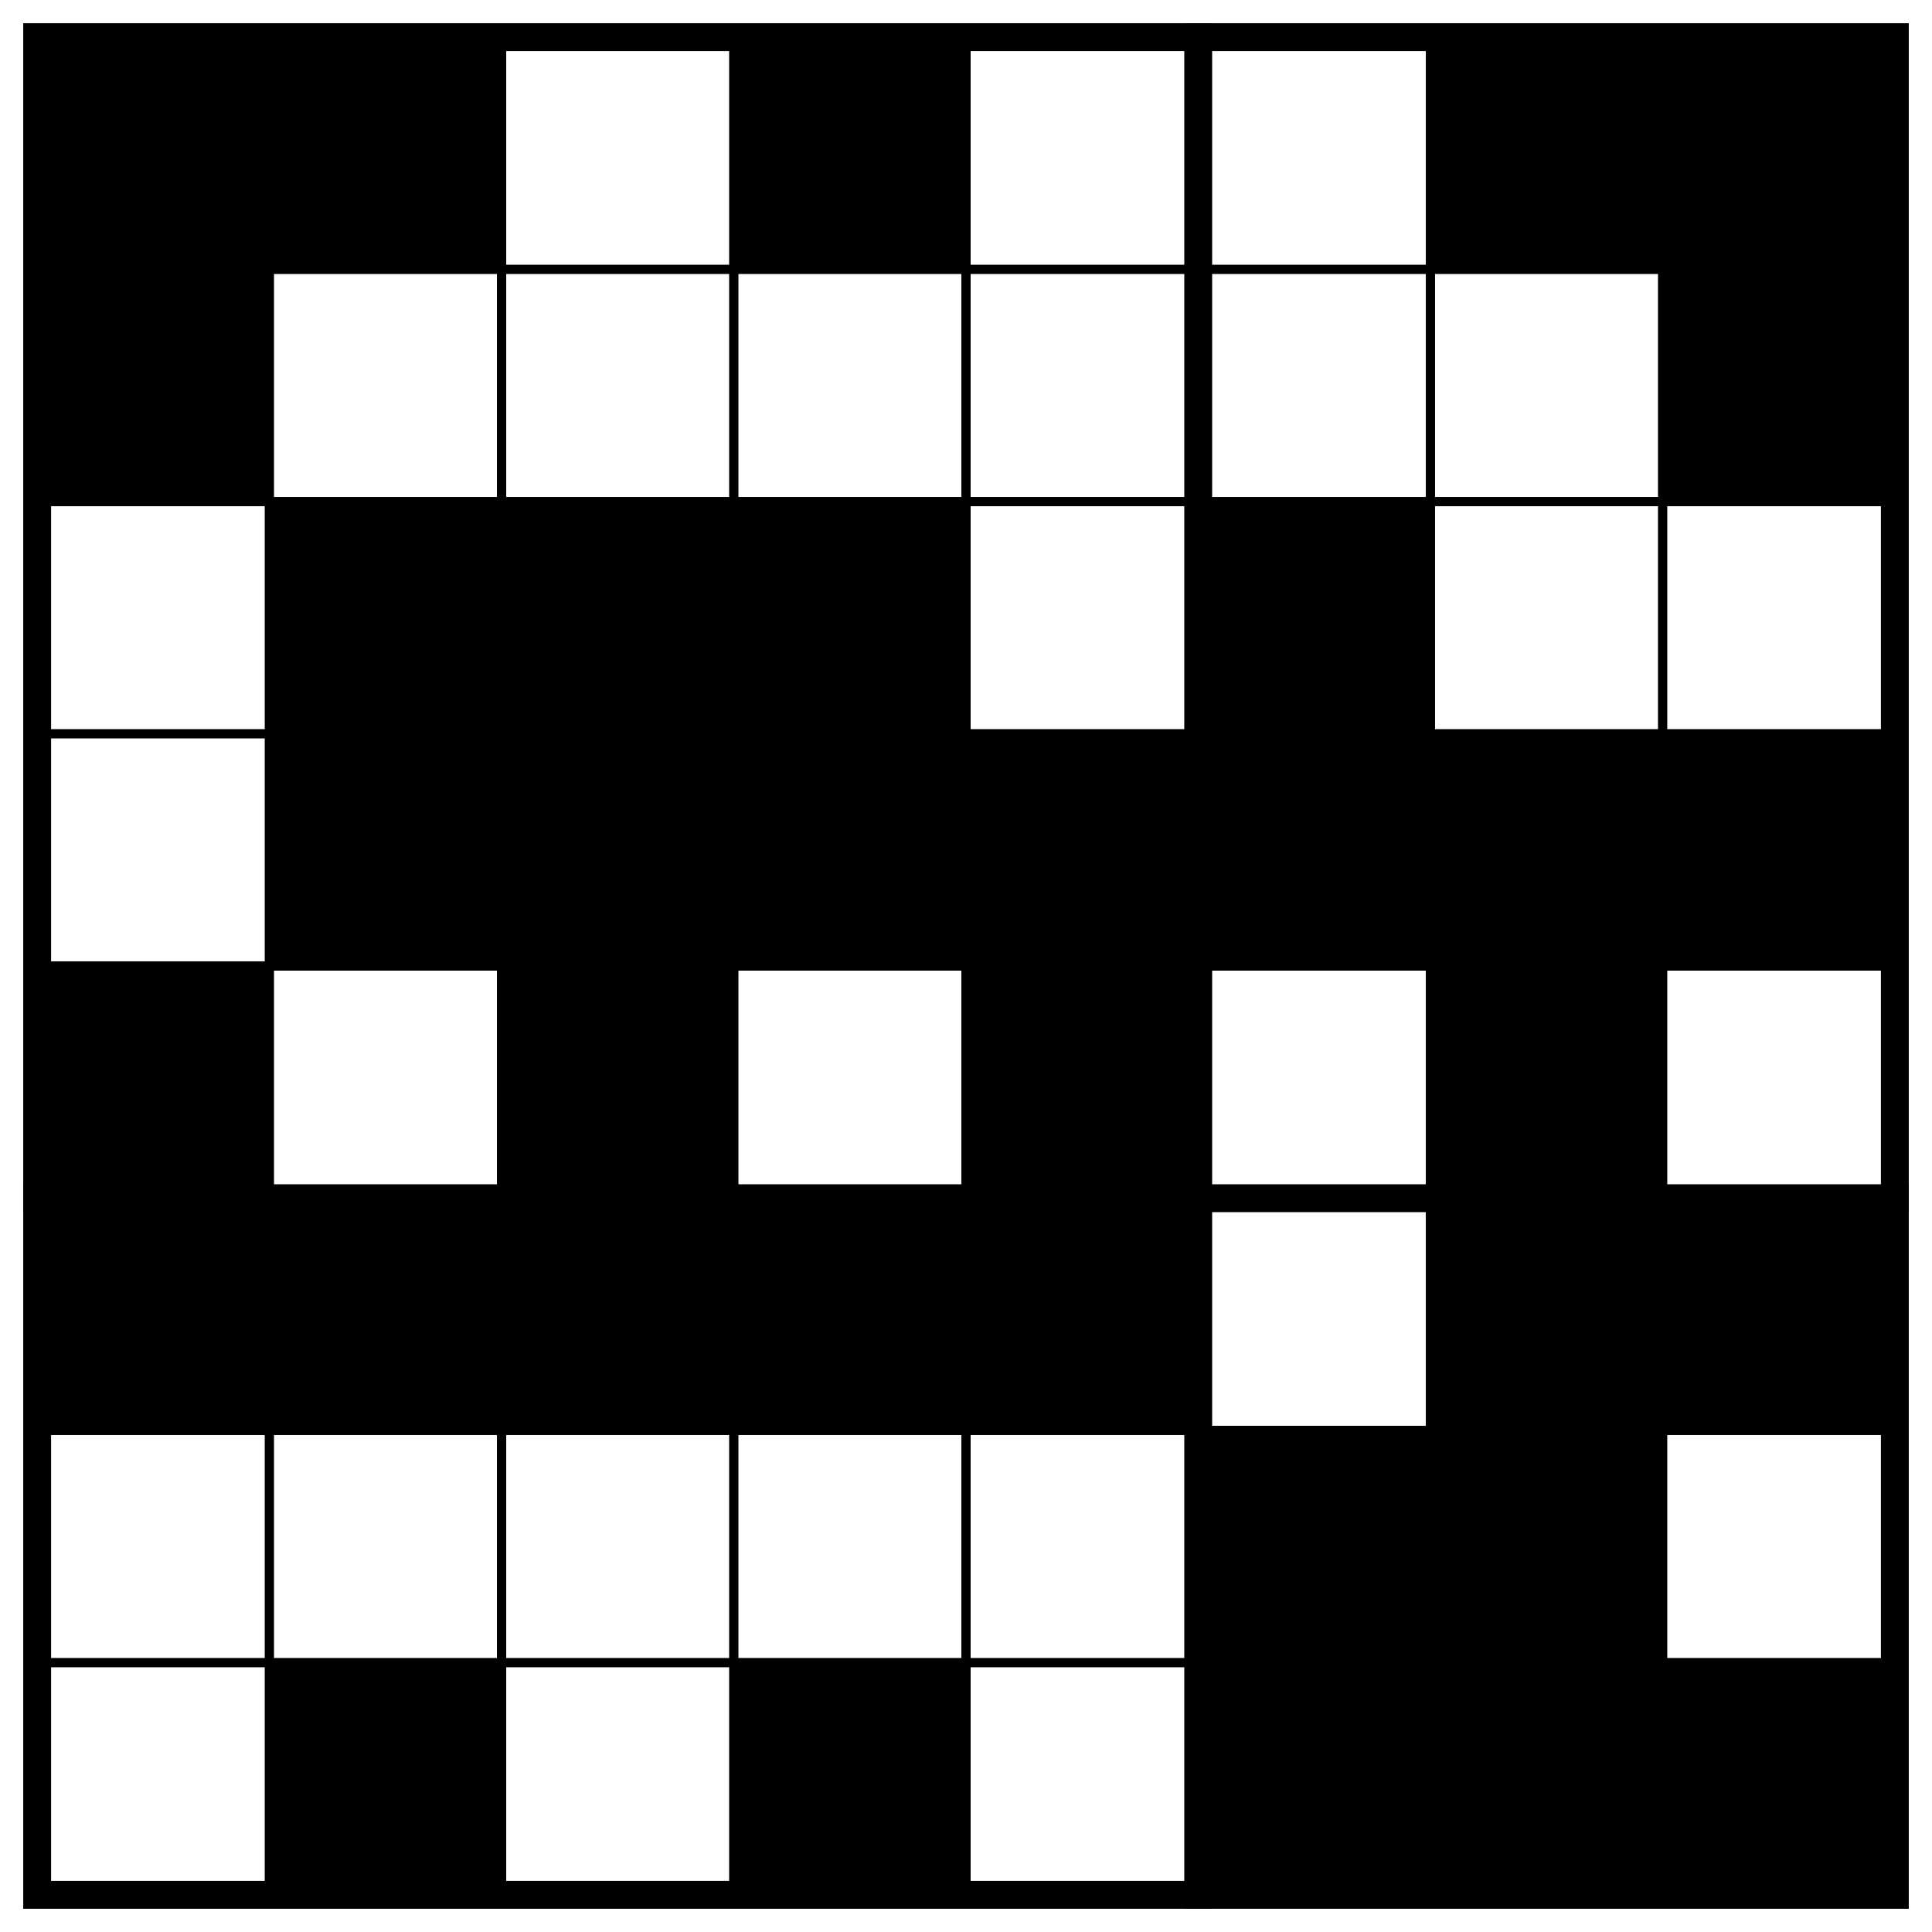
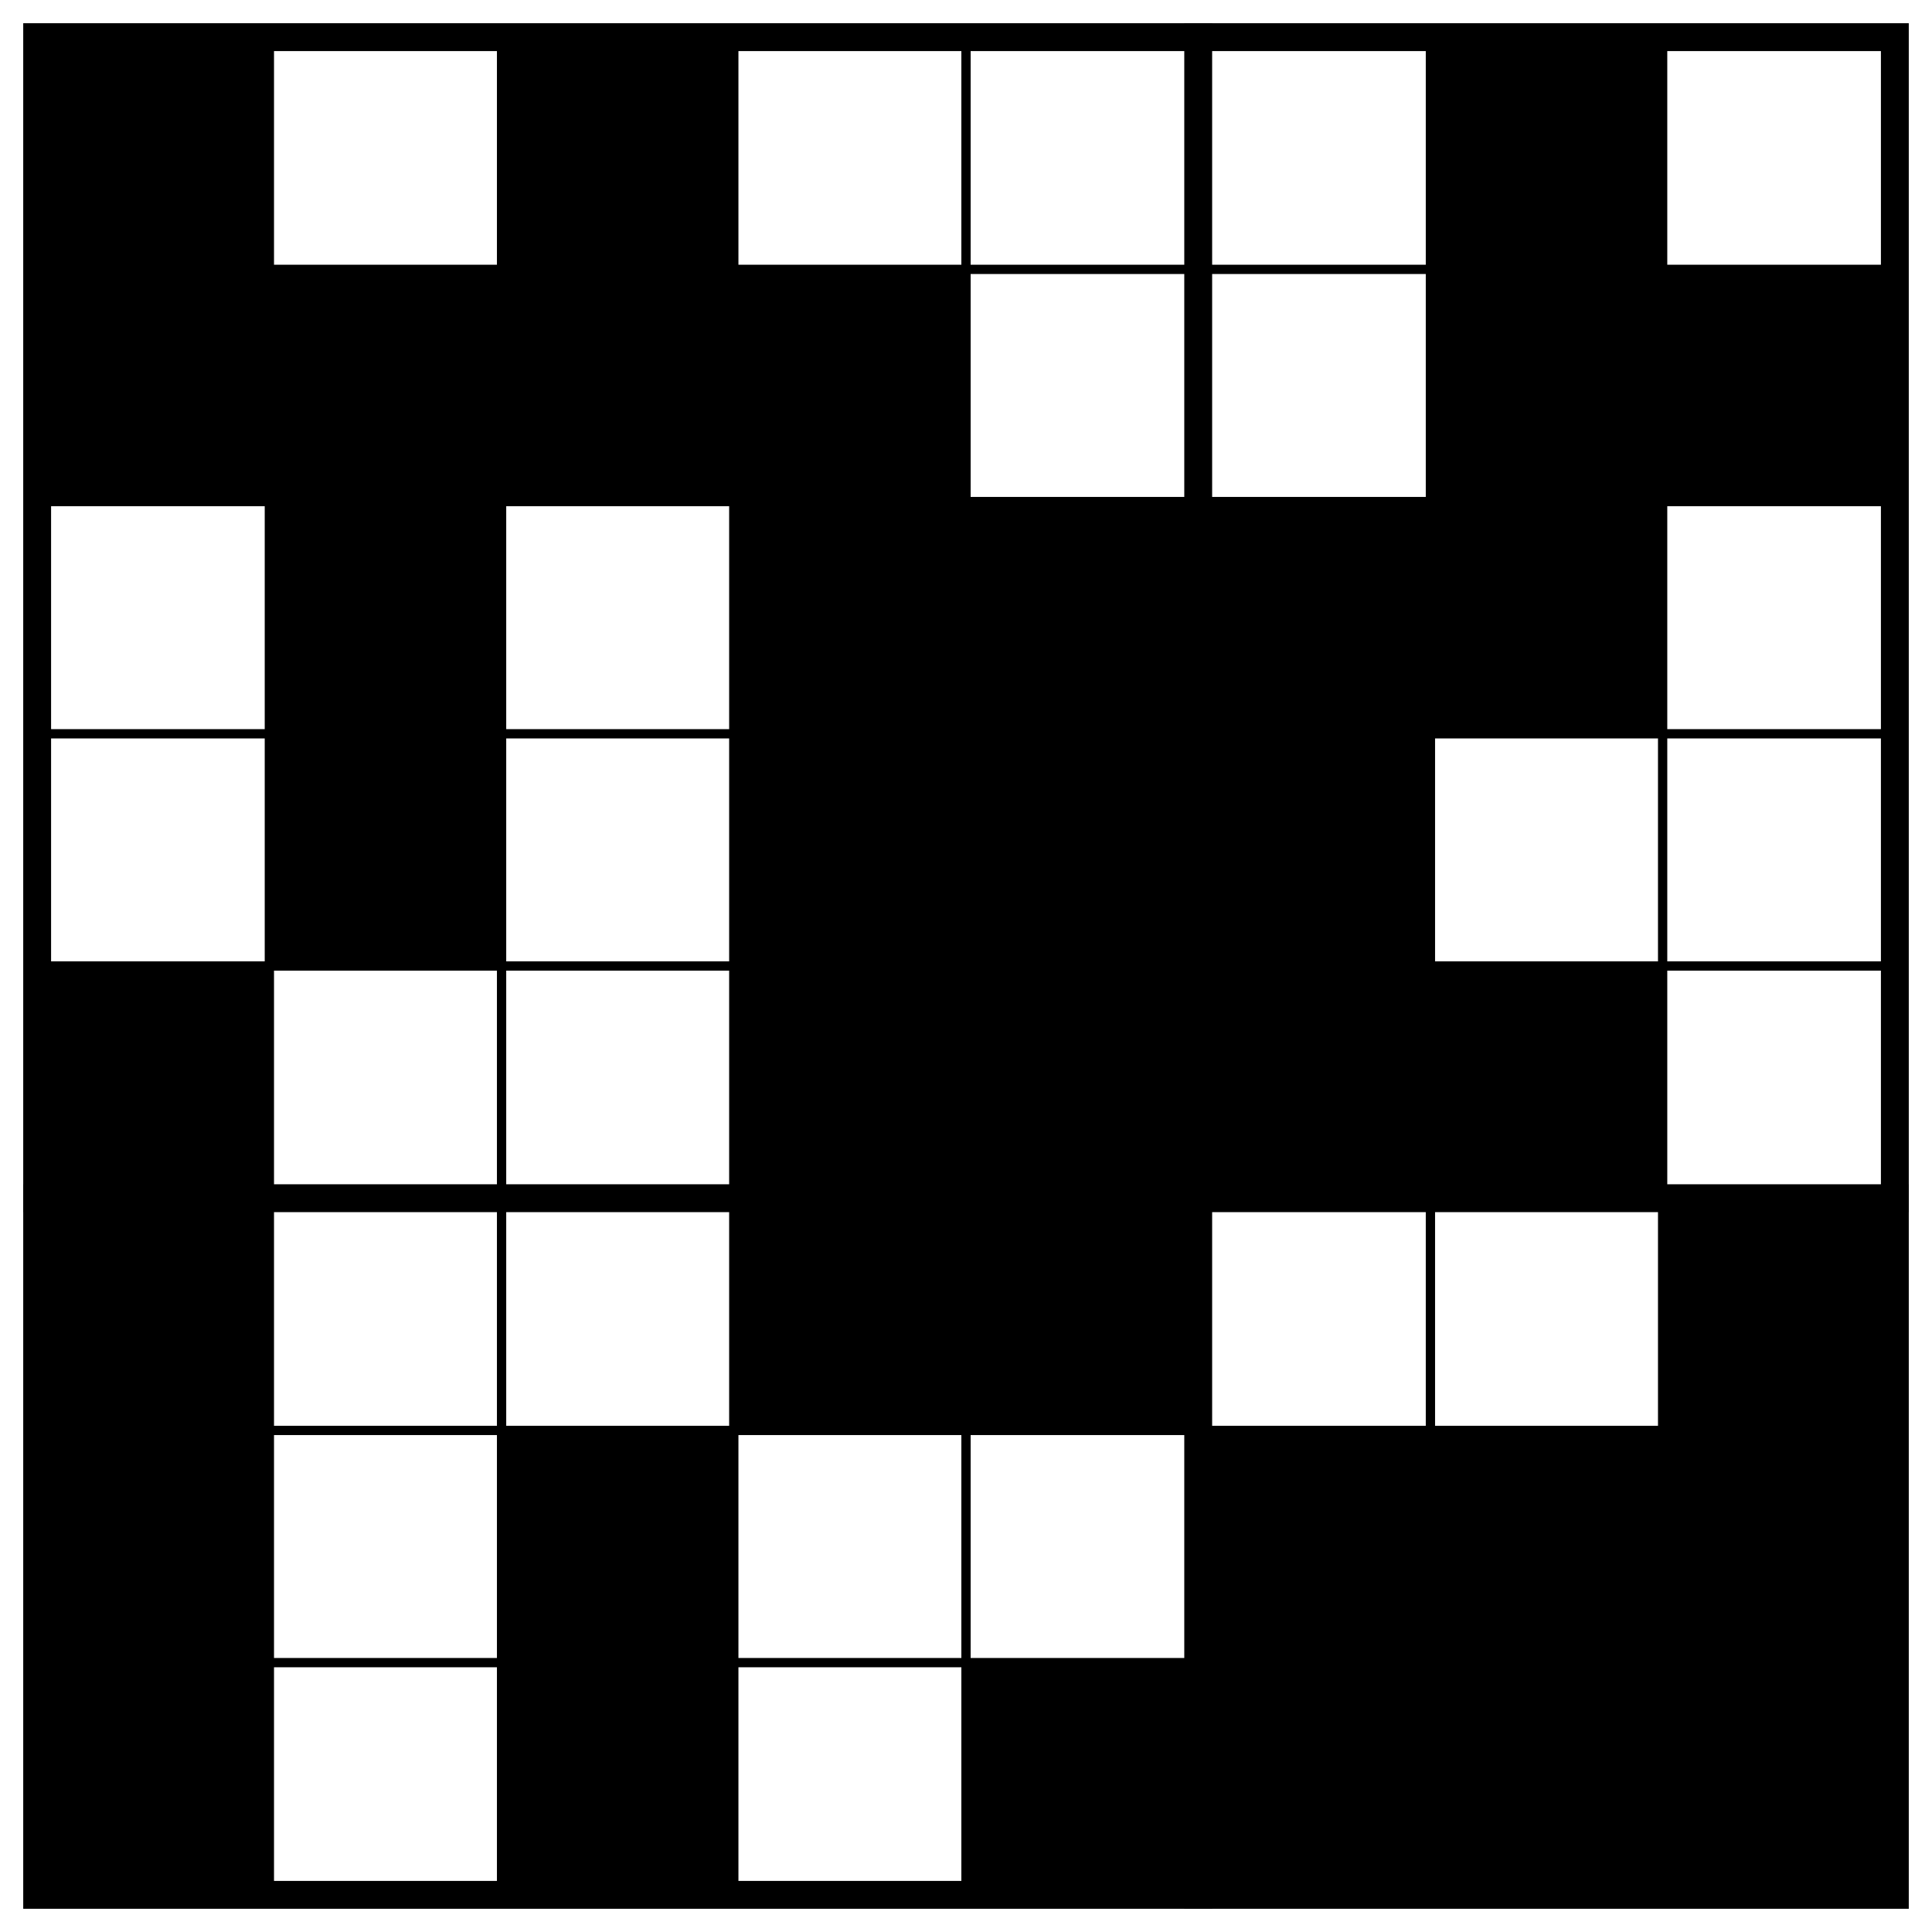
<svg xmlns="http://www.w3.org/2000/svg" class="p" viewBox="0 0 832 832" preserveAspectRatio="xMidYMid meet" shape-rendering="geometricPrecision">
  <g fill="#000">
    <rect x="16" y="16" width="100" height="100" />
-     <rect x="116" y="16" width="100" height="100" />
-     <rect x="316" y="16" width="100" height="100" />
+     <rect x="216" y="16" width="100" height="100" />
    <rect x="616" y="16" width="100" height="100" />
-     <rect x="716" y="16" width="100" height="100" />
    <rect x="16" y="116" width="100" height="100" />
+     <rect x="116" y="116" width="100" height="100" />
+     <rect x="216" y="116" width="100" height="100" />
+     <rect x="316" y="116" width="100" height="100" />
+     <rect x="616" y="116" width="100" height="100" />
    <rect x="716" y="116" width="100" height="100" />
    <rect x="116" y="216" width="100" height="100" />
-     <rect x="216" y="216" width="100" height="100" />
    <rect x="316" y="216" width="100" height="100" />
+     <rect x="416" y="216" width="100" height="100" />
    <rect x="516" y="216" width="100" height="100" />
+     <rect x="616" y="216" width="100" height="100" />
    <rect x="116" y="316" width="100" height="100" />
-     <rect x="216" y="316" width="100" height="100" />
    <rect x="316" y="316" width="100" height="100" />
    <rect x="416" y="316" width="100" height="100" />
    <rect x="516" y="316" width="100" height="100" />
-     <rect x="616" y="316" width="100" height="100" />
-     <rect x="716" y="316" width="100" height="100" />
    <rect x="16" y="416" width="100" height="100" />
-     <rect x="216" y="416" width="100" height="100" />
+     <rect x="316" y="416" width="100" height="100" />
    <rect x="416" y="416" width="100" height="100" />
+     <rect x="516" y="416" width="100" height="100" />
    <rect x="616" y="416" width="100" height="100" />
    <rect x="16" y="516" width="100" height="100" />
-     <rect x="116" y="516" width="100" height="100" />
-     <rect x="216" y="516" width="100" height="100" />
    <rect x="316" y="516" width="100" height="100" />
    <rect x="416" y="516" width="100" height="100" />
-     <rect x="616" y="516" width="100" height="100" />
    <rect x="716" y="516" width="100" height="100" />
+     <rect x="16" y="616" width="100" height="100" />
+     <rect x="216" y="616" width="100" height="100" />
    <rect x="516" y="616" width="100" height="100" />
    <rect x="616" y="616" width="100" height="100" />
-     <rect x="116" y="716" width="100" height="100" />
-     <rect x="316" y="716" width="100" height="100" />
+     <rect x="716" y="616" width="100" height="100" />
+     <rect x="16" y="716" width="100" height="100" />
+     <rect x="216" y="716" width="100" height="100" />
+     <rect x="416" y="716" width="100" height="100" />
    <rect x="516" y="716" width="100" height="100" />
    <rect x="616" y="716" width="100" height="100" />
    <rect x="716" y="716" width="100" height="100" />
  </g>
  <path d="M16 116H816M16 216H816M16 316H816M16 416H816M16 616H816M16 716H816M116 16V816M216 16V816M316 16V816M416 16V816M616 16V816M716 16V816" fill="none" stroke="#000" stroke-width="4" stroke-linecap="square" />
  <path d="M16 516H816M516 16V816" fill="none" stroke="#000" stroke-width="12" stroke-linecap="square" />
  <rect x="16" y="16" width="800" height="800" fill="none" stroke="#000" stroke-width="12" />
</svg>
